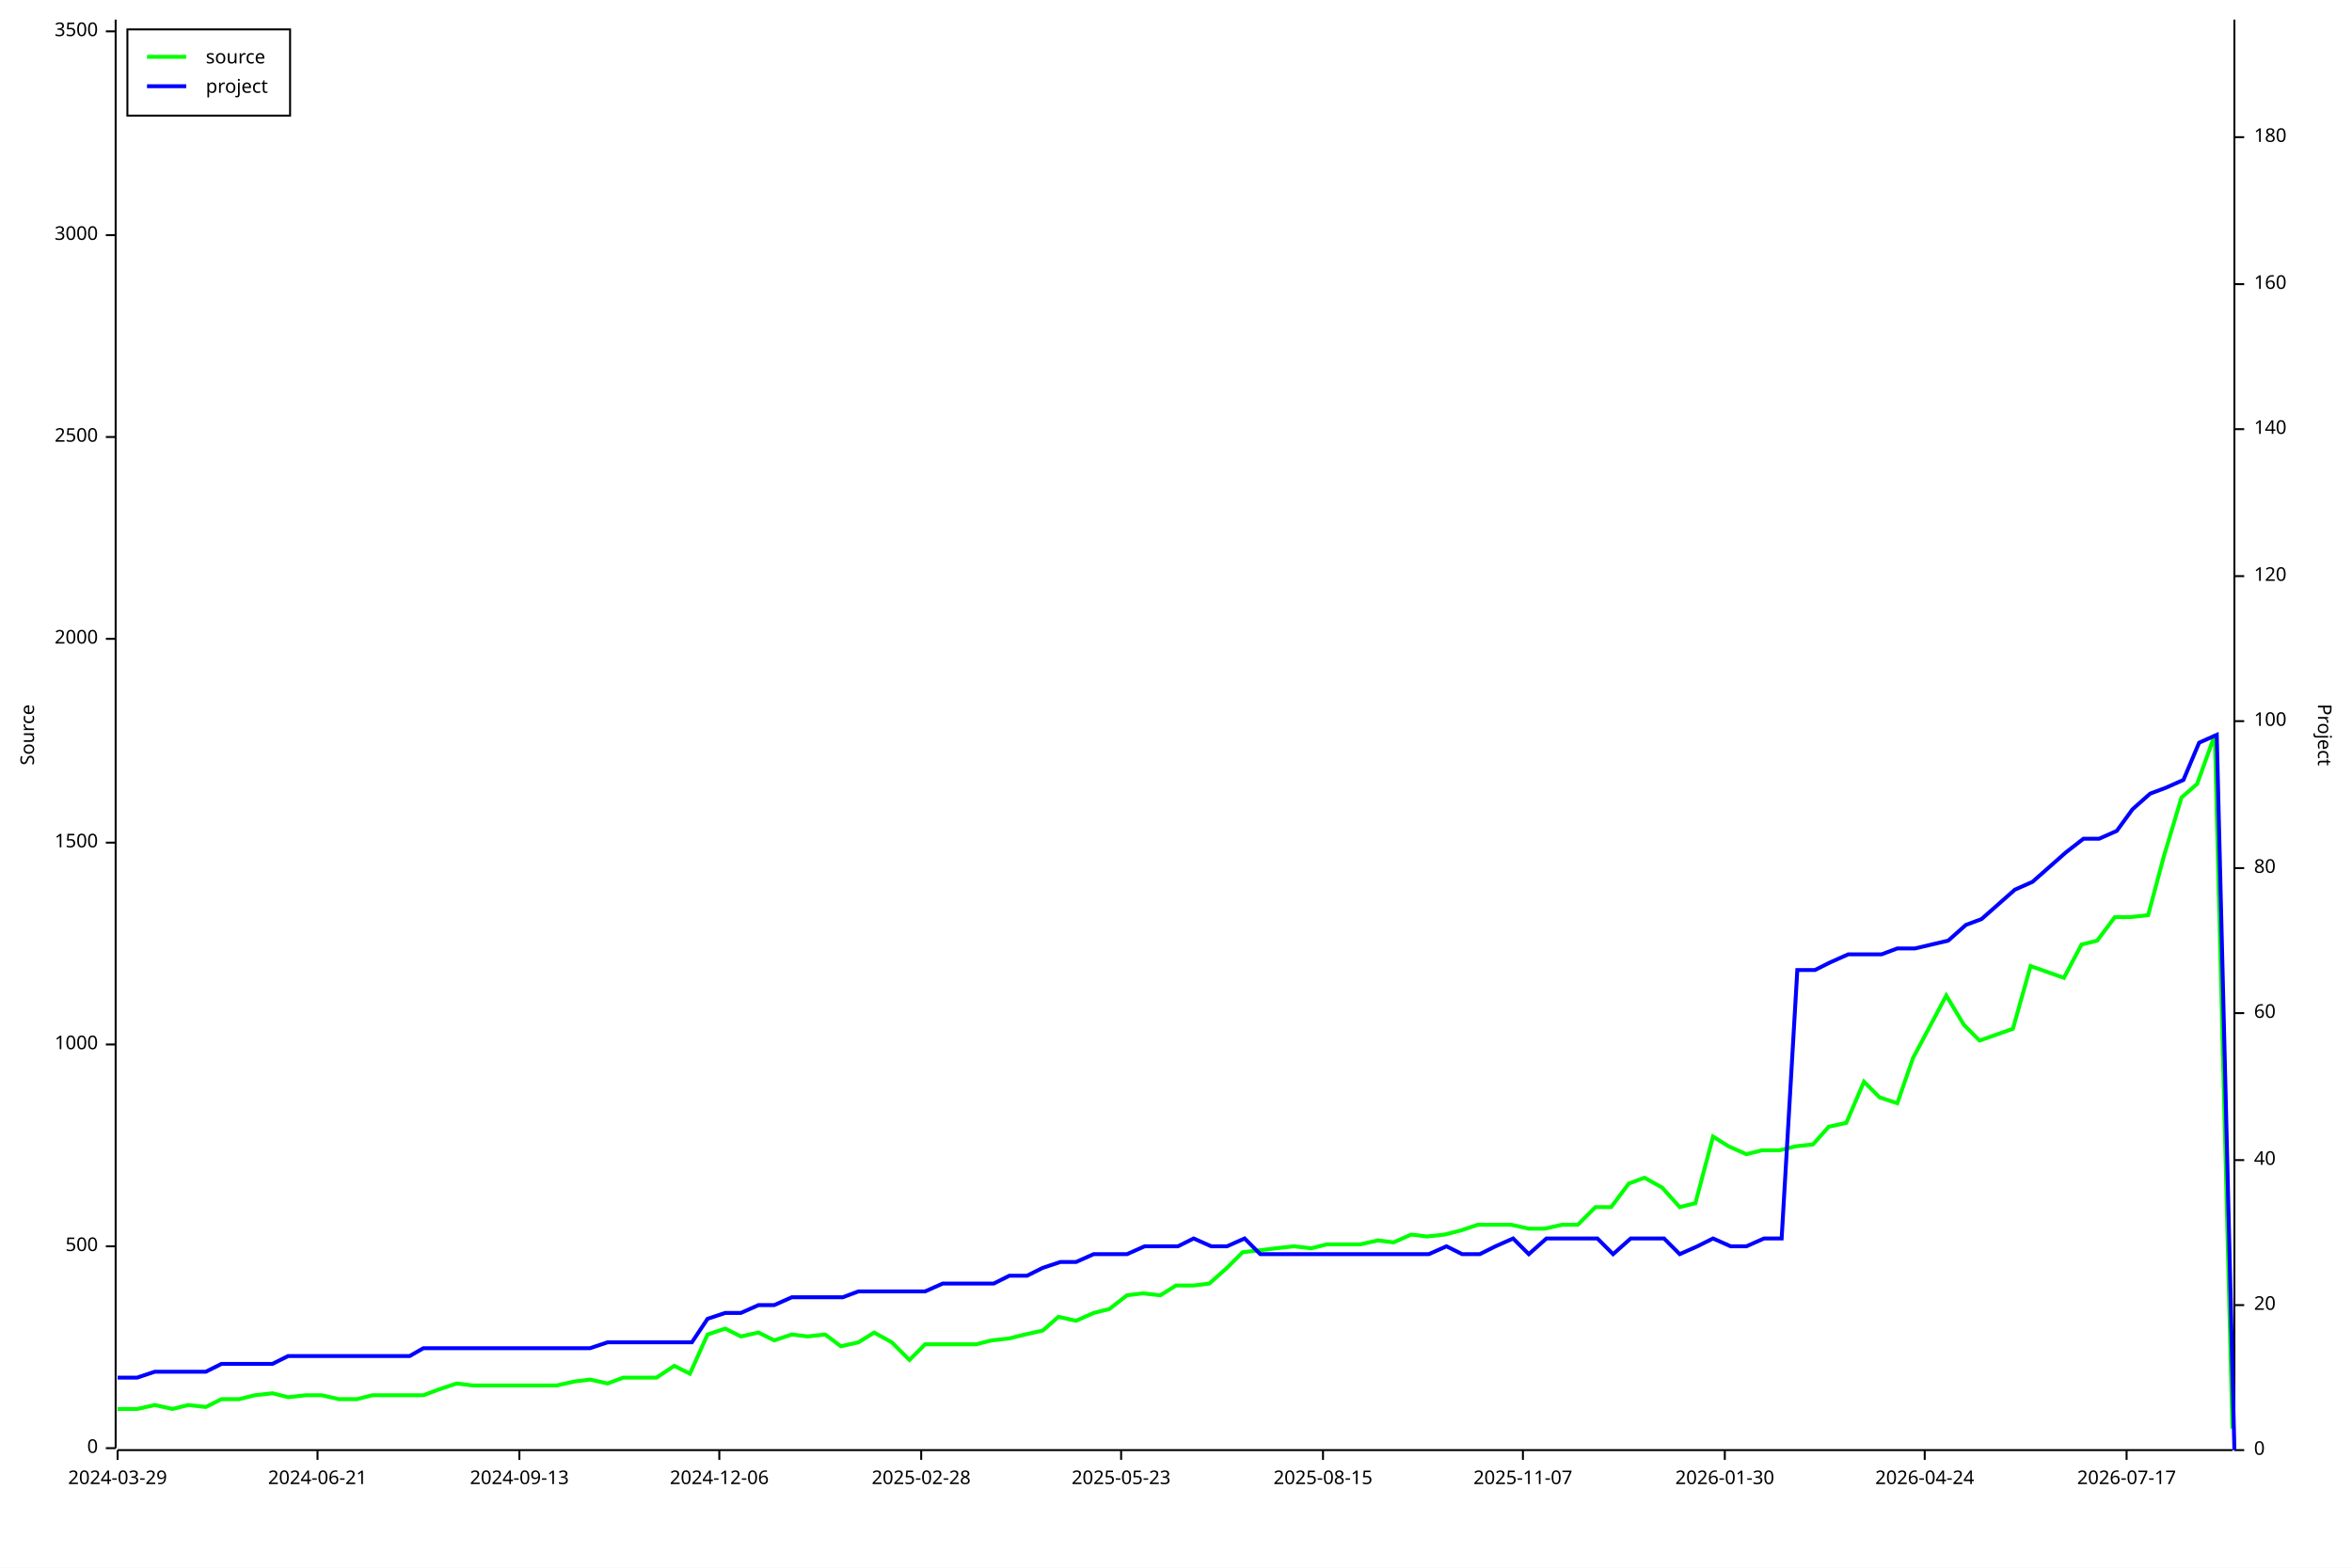
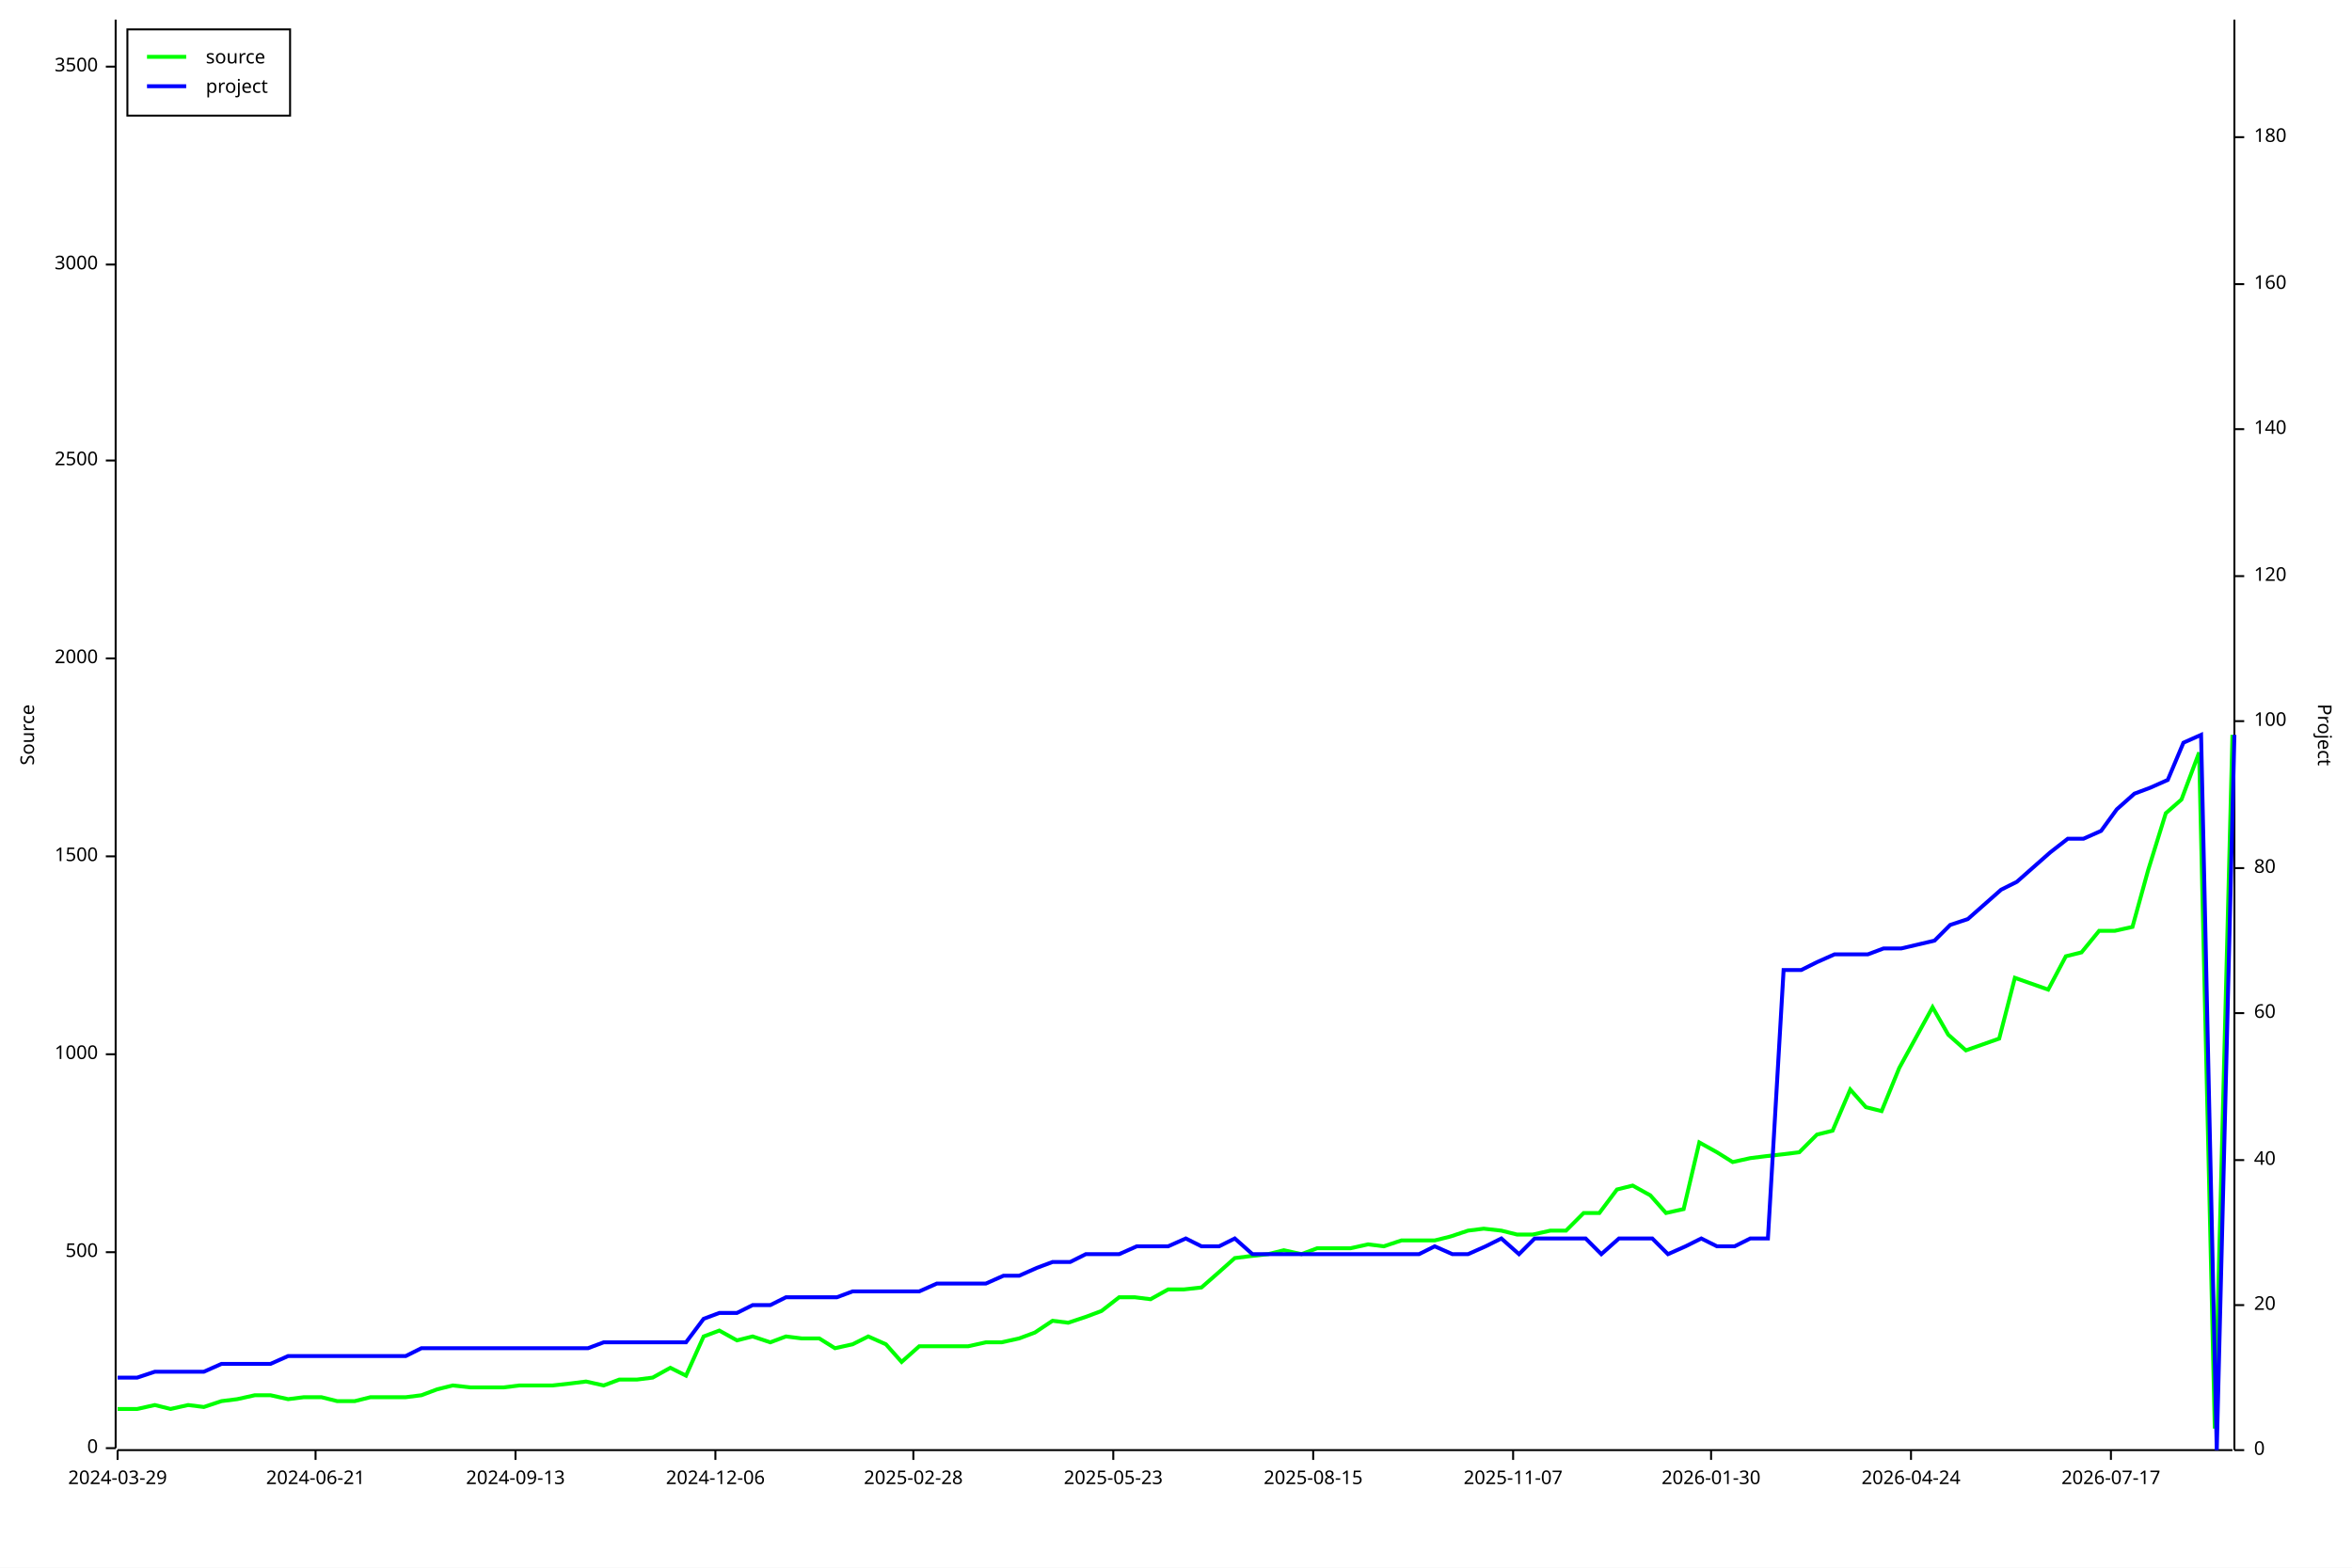
<svg xmlns="http://www.w3.org/2000/svg" width="1200" height="800" viewBox="0 0 1200 800">
  <rect x="0" y="0" width="1200" height="800" opacity="1" fill="#FFFFFF" stroke="none" />
  <text x="10" y="375" dy="0.76em" text-anchor="middle" font-family="sans-serif" font-size="9.677" opacity="1" fill="#000000" transform="rotate(270, 10, 375)">
Source
</text>
  <polyline fill="none" opacity="1" stroke="#000000" stroke-width="1" points="59,10 59,739 " />
  <text x="50" y="739" dy="0.5ex" text-anchor="end" font-family="sans-serif" font-size="9.677" opacity="1" fill="#000000">
0
</text>
  <polyline fill="none" opacity="1" stroke="#000000" stroke-width="1" points="54,739 59,739 " />
-   <text x="50" y="636" dy="0.5ex" text-anchor="end" font-family="sans-serif" font-size="9.677" opacity="1" fill="#000000">
+   <text x="50" y="639" dy="0.5ex" text-anchor="end" font-family="sans-serif" font-size="9.677" opacity="1" fill="#000000">
500
</text>
-   <polyline fill="none" opacity="1" stroke="#000000" stroke-width="1" points="54,636 59,636 " />
-   <text x="50" y="533" dy="0.5ex" text-anchor="end" font-family="sans-serif" font-size="9.677" opacity="1" fill="#000000">
+   <polyline fill="none" opacity="1" stroke="#000000" stroke-width="1" points="54,639 59,639 " />
+   <text x="50" y="538" dy="0.5ex" text-anchor="end" font-family="sans-serif" font-size="9.677" opacity="1" fill="#000000">
1000
</text>
-   <polyline fill="none" opacity="1" stroke="#000000" stroke-width="1" points="54,533 59,533 " />
-   <text x="50" y="430" dy="0.5ex" text-anchor="end" font-family="sans-serif" font-size="9.677" opacity="1" fill="#000000">
+   <polyline fill="none" opacity="1" stroke="#000000" stroke-width="1" points="54,538 59,538 " />
+   <text x="50" y="437" dy="0.5ex" text-anchor="end" font-family="sans-serif" font-size="9.677" opacity="1" fill="#000000">
1500
</text>
-   <polyline fill="none" opacity="1" stroke="#000000" stroke-width="1" points="54,430 59,430 " />
-   <text x="50" y="326" dy="0.5ex" text-anchor="end" font-family="sans-serif" font-size="9.677" opacity="1" fill="#000000">
+   <polyline fill="none" opacity="1" stroke="#000000" stroke-width="1" points="54,437 59,437 " />
+   <text x="50" y="336" dy="0.5ex" text-anchor="end" font-family="sans-serif" font-size="9.677" opacity="1" fill="#000000">
2000
</text>
-   <polyline fill="none" opacity="1" stroke="#000000" stroke-width="1" points="54,326 59,326 " />
-   <text x="50" y="223" dy="0.5ex" text-anchor="end" font-family="sans-serif" font-size="9.677" opacity="1" fill="#000000">
+   <polyline fill="none" opacity="1" stroke="#000000" stroke-width="1" points="54,336 59,336 " />
+   <text x="50" y="235" dy="0.5ex" text-anchor="end" font-family="sans-serif" font-size="9.677" opacity="1" fill="#000000">
2500
</text>
-   <polyline fill="none" opacity="1" stroke="#000000" stroke-width="1" points="54,223 59,223 " />
-   <text x="50" y="120" dy="0.5ex" text-anchor="end" font-family="sans-serif" font-size="9.677" opacity="1" fill="#000000">
+   <polyline fill="none" opacity="1" stroke="#000000" stroke-width="1" points="54,235 59,235 " />
+   <text x="50" y="135" dy="0.5ex" text-anchor="end" font-family="sans-serif" font-size="9.677" opacity="1" fill="#000000">
3000
</text>
-   <polyline fill="none" opacity="1" stroke="#000000" stroke-width="1" points="54,120 59,120 " />
-   <text x="50" y="16" dy="0.5ex" text-anchor="end" font-family="sans-serif" font-size="9.677" opacity="1" fill="#000000">
+   <polyline fill="none" opacity="1" stroke="#000000" stroke-width="1" points="54,135 59,135 " />
+   <text x="50" y="34" dy="0.5ex" text-anchor="end" font-family="sans-serif" font-size="9.677" opacity="1" fill="#000000">
3500
</text>
-   <polyline fill="none" opacity="1" stroke="#000000" stroke-width="1" points="54,16 59,16 " />
+   <polyline fill="none" opacity="1" stroke="#000000" stroke-width="1" points="54,34 59,34 " />
  <polyline fill="none" opacity="1" stroke="#000000" stroke-width="1" points="60,740 1139,740 " />
  <text x="60" y="750" dy="0.76em" text-anchor="middle" font-family="sans-serif" font-size="9.677" opacity="1" fill="#000000">
2024-03-29
</text>
  <polyline fill="none" opacity="1" stroke="#000000" stroke-width="1" points="60,740 60,745 " />
-   <text x="162" y="750" dy="0.76em" text-anchor="middle" font-family="sans-serif" font-size="9.677" opacity="1" fill="#000000">
+   <text x="161" y="750" dy="0.76em" text-anchor="middle" font-family="sans-serif" font-size="9.677" opacity="1" fill="#000000">
2024-06-21
</text>
-   <polyline fill="none" opacity="1" stroke="#000000" stroke-width="1" points="162,740 162,745 " />
-   <text x="265" y="750" dy="0.76em" text-anchor="middle" font-family="sans-serif" font-size="9.677" opacity="1" fill="#000000">
+   <polyline fill="none" opacity="1" stroke="#000000" stroke-width="1" points="161,740 161,745 " />
+   <text x="263" y="750" dy="0.76em" text-anchor="middle" font-family="sans-serif" font-size="9.677" opacity="1" fill="#000000">
2024-09-13
</text>
-   <polyline fill="none" opacity="1" stroke="#000000" stroke-width="1" points="265,740 265,745 " />
-   <text x="367" y="750" dy="0.76em" text-anchor="middle" font-family="sans-serif" font-size="9.677" opacity="1" fill="#000000">
+   <polyline fill="none" opacity="1" stroke="#000000" stroke-width="1" points="263,740 263,745 " />
+   <text x="365" y="750" dy="0.76em" text-anchor="middle" font-family="sans-serif" font-size="9.677" opacity="1" fill="#000000">
2024-12-06
</text>
-   <polyline fill="none" opacity="1" stroke="#000000" stroke-width="1" points="367,740 367,745 " />
-   <text x="470" y="750" dy="0.76em" text-anchor="middle" font-family="sans-serif" font-size="9.677" opacity="1" fill="#000000">
+   <polyline fill="none" opacity="1" stroke="#000000" stroke-width="1" points="365,740 365,745 " />
+   <text x="466" y="750" dy="0.76em" text-anchor="middle" font-family="sans-serif" font-size="9.677" opacity="1" fill="#000000">
2025-02-28
</text>
-   <polyline fill="none" opacity="1" stroke="#000000" stroke-width="1" points="470,740 470,745 " />
-   <text x="572" y="750" dy="0.76em" text-anchor="middle" font-family="sans-serif" font-size="9.677" opacity="1" fill="#000000">
+   <polyline fill="none" opacity="1" stroke="#000000" stroke-width="1" points="466,740 466,745 " />
+   <text x="568" y="750" dy="0.76em" text-anchor="middle" font-family="sans-serif" font-size="9.677" opacity="1" fill="#000000">
2025-05-23
</text>
-   <polyline fill="none" opacity="1" stroke="#000000" stroke-width="1" points="572,740 572,745 " />
-   <text x="675" y="750" dy="0.76em" text-anchor="middle" font-family="sans-serif" font-size="9.677" opacity="1" fill="#000000">
+   <polyline fill="none" opacity="1" stroke="#000000" stroke-width="1" points="568,740 568,745 " />
+   <text x="670" y="750" dy="0.76em" text-anchor="middle" font-family="sans-serif" font-size="9.677" opacity="1" fill="#000000">
2025-08-15
</text>
-   <polyline fill="none" opacity="1" stroke="#000000" stroke-width="1" points="675,740 675,745 " />
-   <text x="777" y="750" dy="0.76em" text-anchor="middle" font-family="sans-serif" font-size="9.677" opacity="1" fill="#000000">
+   <polyline fill="none" opacity="1" stroke="#000000" stroke-width="1" points="670,740 670,745 " />
+   <text x="772" y="750" dy="0.76em" text-anchor="middle" font-family="sans-serif" font-size="9.677" opacity="1" fill="#000000">
2025-11-07
</text>
-   <polyline fill="none" opacity="1" stroke="#000000" stroke-width="1" points="777,740 777,745 " />
-   <text x="880" y="750" dy="0.76em" text-anchor="middle" font-family="sans-serif" font-size="9.677" opacity="1" fill="#000000">
+   <polyline fill="none" opacity="1" stroke="#000000" stroke-width="1" points="772,740 772,745 " />
+   <text x="873" y="750" dy="0.76em" text-anchor="middle" font-family="sans-serif" font-size="9.677" opacity="1" fill="#000000">
2026-01-30
</text>
-   <polyline fill="none" opacity="1" stroke="#000000" stroke-width="1" points="880,740 880,745 " />
-   <text x="982" y="750" dy="0.76em" text-anchor="middle" font-family="sans-serif" font-size="9.677" opacity="1" fill="#000000">
+   <polyline fill="none" opacity="1" stroke="#000000" stroke-width="1" points="873,740 873,745 " />
+   <text x="975" y="750" dy="0.76em" text-anchor="middle" font-family="sans-serif" font-size="9.677" opacity="1" fill="#000000">
2026-04-24
</text>
-   <polyline fill="none" opacity="1" stroke="#000000" stroke-width="1" points="982,740 982,745 " />
-   <text x="1085" y="750" dy="0.76em" text-anchor="middle" font-family="sans-serif" font-size="9.677" opacity="1" fill="#000000">
+   <polyline fill="none" opacity="1" stroke="#000000" stroke-width="1" points="975,740 975,745 " />
+   <text x="1077" y="750" dy="0.76em" text-anchor="middle" font-family="sans-serif" font-size="9.677" opacity="1" fill="#000000">
2026-07-17
</text>
-   <polyline fill="none" opacity="1" stroke="#000000" stroke-width="1" points="1085,740 1085,745 " />
+   <polyline fill="none" opacity="1" stroke="#000000" stroke-width="1" points="1077,740 1077,745 " />
  <text x="1190" y="375" dy="0.76em" text-anchor="middle" font-family="sans-serif" font-size="9.677" opacity="1" fill="#000000" transform="rotate(90, 1190, 375)">
Project
</text>
  <polyline fill="none" opacity="1" stroke="#000000" stroke-width="1" points="1140,10 1140,740 " />
  <text x="1150" y="740" dy="0.5ex" text-anchor="start" font-family="sans-serif" font-size="9.677" opacity="1" fill="#000000">
0
</text>
  <polyline fill="none" opacity="1" stroke="#000000" stroke-width="1" points="1140,740 1145,740 " />
  <text x="1150" y="666" dy="0.5ex" text-anchor="start" font-family="sans-serif" font-size="9.677" opacity="1" fill="#000000">
20
</text>
  <polyline fill="none" opacity="1" stroke="#000000" stroke-width="1" points="1140,666 1145,666 " />
  <text x="1150" y="592" dy="0.5ex" text-anchor="start" font-family="sans-serif" font-size="9.677" opacity="1" fill="#000000">
40
</text>
  <polyline fill="none" opacity="1" stroke="#000000" stroke-width="1" points="1140,592 1145,592 " />
  <text x="1150" y="517" dy="0.5ex" text-anchor="start" font-family="sans-serif" font-size="9.677" opacity="1" fill="#000000">
60
</text>
  <polyline fill="none" opacity="1" stroke="#000000" stroke-width="1" points="1140,517 1145,517 " />
  <text x="1150" y="443" dy="0.5ex" text-anchor="start" font-family="sans-serif" font-size="9.677" opacity="1" fill="#000000">
80
</text>
  <polyline fill="none" opacity="1" stroke="#000000" stroke-width="1" points="1140,443 1145,443 " />
  <text x="1150" y="368" dy="0.5ex" text-anchor="start" font-family="sans-serif" font-size="9.677" opacity="1" fill="#000000">
100
</text>
  <polyline fill="none" opacity="1" stroke="#000000" stroke-width="1" points="1140,368 1145,368 " />
  <text x="1150" y="294" dy="0.5ex" text-anchor="start" font-family="sans-serif" font-size="9.677" opacity="1" fill="#000000">
120
</text>
  <polyline fill="none" opacity="1" stroke="#000000" stroke-width="1" points="1140,294 1145,294 " />
  <text x="1150" y="219" dy="0.5ex" text-anchor="start" font-family="sans-serif" font-size="9.677" opacity="1" fill="#000000">
140
</text>
  <polyline fill="none" opacity="1" stroke="#000000" stroke-width="1" points="1140,219 1145,219 " />
  <text x="1150" y="145" dy="0.5ex" text-anchor="start" font-family="sans-serif" font-size="9.677" opacity="1" fill="#000000">
160
</text>
  <polyline fill="none" opacity="1" stroke="#000000" stroke-width="1" points="1140,145 1145,145 " />
  <text x="1150" y="70" dy="0.5ex" text-anchor="start" font-family="sans-serif" font-size="9.677" opacity="1" fill="#000000">
180
</text>
  <polyline fill="none" opacity="1" stroke="#000000" stroke-width="1" points="1140,70 1145,70 " />
-   <polyline fill="none" opacity="1" stroke="#00FF00" stroke-width="2" points="60,719 60,719 62,719 70,719 79,717 88,719 96,717 105,718 113,714 122,714 130,712 139,711 147,713 156,712 164,712 173,714 182,714 190,712 199,712 208,712 216,712 224,709 233,706 241,707 250,707 258,707 267,707 277,707 284,707 293,705 301,704 310,706 318,703 327,703 335,703 344,697 352,701 361,681 370,678 378,682 387,680 395,684 404,681 412,682 421,681 429,687 438,685 446,680 455,685 464,694 472,686 481,686 489,686 498,686 506,684 515,683 523,681 532,679 540,672 549,674 558,670 566,668 575,661 583,660 592,661 600,656 609,656 617,655 626,647 634,639 643,638 651,637 660,636 669,637 677,635 686,635 694,635 703,633 711,634 720,630 728,631 737,630 745,628 754,625 763,625 771,625 780,627 788,627 797,625 805,625 814,616 822,616 831,604 839,601 848,606 857,616 865,614 874,580 882,585 891,589 899,587 908,587 916,585 925,584 933,575 942,573 951,552 959,560 968,563 976,540 993,508 1002,523 1010,531 1027,525 1036,493 1053,499 1062,482 1070,480 1079,468 1087,468 1096,467 1104,437 1113,407 1121,400 1130,375 1139,729 " />
-   <polyline fill="none" opacity="1" stroke="#0000FF" stroke-width="2" points="60,703 60,703 62,703 70,703 79,700 88,700 96,700 105,700 113,696 122,696 130,696 139,696 147,692 156,692 165,692 173,692 182,692 190,692 199,692 209,692 216,688 224,688 233,688 242,688 250,688 259,688 267,688 277,688 284,688 293,688 301,688 310,685 319,685 327,685 336,685 344,685 353,685 361,673 370,670 378,670 387,666 395,666 404,662 413,662 421,662 430,662 438,659 447,659 455,659 464,659 472,659 481,655 490,655 498,655 507,655 515,651 524,651 532,647 541,644 549,644 558,640 567,640 575,640 584,636 592,636 601,636 609,632 618,636 626,636 635,632 643,640 652,640 661,640 669,640 678,640 686,640 695,640 703,640 712,640 720,640 729,640 738,636 746,640 755,640 763,636 772,632 780,640 789,632 797,632 806,632 815,632 823,640 832,632 840,632 849,632 857,640 866,636 874,632 883,636 891,636 900,632 909,632 917,495 926,495 934,491 943,487 951,487 960,487 968,484 977,484 994,480 1003,472 1011,469 1028,454 1037,450 1054,435 1063,428 1071,428 1080,424 1088,413 1097,405 1105,402 1114,398 1122,379 1131,375 1140,740 " />
+   <polyline fill="none" opacity="1" stroke="#00FF00" stroke-width="2" points="60,719 60,719 62,719 70,719 79,717 87,719 96,717 104,718 113,715 121,714 130,712 138,712 147,714 155,713 164,713 172,715 181,715 189,713 198,713 207,713 215,712 223,709 231,707 240,708 248,708 257,708 265,707 275,707 282,707 291,706 299,705 308,707 316,704 325,704 333,703 342,698 350,702 359,682 367,679 376,684 384,682 393,685 401,682 409,683 418,683 426,688 435,686 443,682 452,686 460,695 469,687 477,687 486,687 494,687 503,685 511,685 520,683 528,680 537,674 545,675 554,672 562,669 571,662 579,662 587,663 596,658 604,658 613,657 621,650 630,642 638,641 647,640 655,638 664,640 672,637 681,637 689,637 698,635 706,636 715,633 723,633 732,633 740,631 749,628 757,627 766,628 774,630 782,630 791,628 799,628 808,619 816,619 825,607 833,605 842,610 850,619 859,617 867,583 876,588 884,593 893,591 901,590 910,589 918,588 927,579 935,577 944,556 952,565 960,567 969,545 986,514 994,528 1003,536 1020,530 1028,499 1045,505 1054,488 1062,486 1071,475 1079,475 1088,473 1096,444 1105,415 1113,408 1122,384 1130,729 1139,375 " />
+   <polyline fill="none" opacity="1" stroke="#0000FF" stroke-width="2" points="60,703 60,703 62,703 70,703 79,700 87,700 96,700 104,700 113,696 121,696 130,696 138,696 147,692 155,692 164,692 172,692 181,692 189,692 198,692 207,692 215,688 223,688 232,688 240,688 249,688 257,688 266,688 275,688 283,688 291,688 300,688 308,685 316,685 325,685 333,685 342,685 350,685 359,673 367,670 376,670 384,666 393,666 401,662 410,662 418,662 427,662 435,659 444,659 452,659 461,659 469,659 478,655 486,655 495,655 503,655 512,651 520,651 529,647 537,644 546,644 554,640 563,640 571,640 580,636 588,636 596,636 605,632 613,636 622,636 630,632 639,640 647,640 656,640 664,640 673,640 681,640 690,640 698,640 707,640 715,640 724,640 732,636 741,640 749,640 758,636 766,632 775,640 783,632 792,632 800,632 809,632 817,640 826,632 834,632 843,632 851,640 860,636 868,632 876,636 885,636 893,632 902,632 910,495 919,495 927,491 936,487 944,487 953,487 961,484 970,484 987,480 995,472 1004,469 1021,454 1029,450 1046,435 1055,428 1063,428 1072,424 1080,413 1089,405 1097,402 1106,398 1114,379 1123,375 1131,740 1140,375 " />
  <rect x="65" y="15" width="83" height="44" opacity="1" fill="#FFFFFF" stroke="none" />
  <rect x="65" y="15" width="83" height="44" opacity="1" fill="none" stroke="#000000" />
  <text x="105" y="25" dy="0.76em" text-anchor="start" font-family="sans-serif" font-size="9.677" opacity="1" fill="#000000">
source
</text>
  <text x="105" y="40" dy="0.76em" text-anchor="start" font-family="sans-serif" font-size="9.677" opacity="1" fill="#000000">
project
</text>
  <polyline fill="none" opacity="1" stroke="#00FF00" stroke-width="2" points="75,29 95,29 " />
  <polyline fill="none" opacity="1" stroke="#0000FF" stroke-width="2" points="75,44 95,44 " />
</svg>
